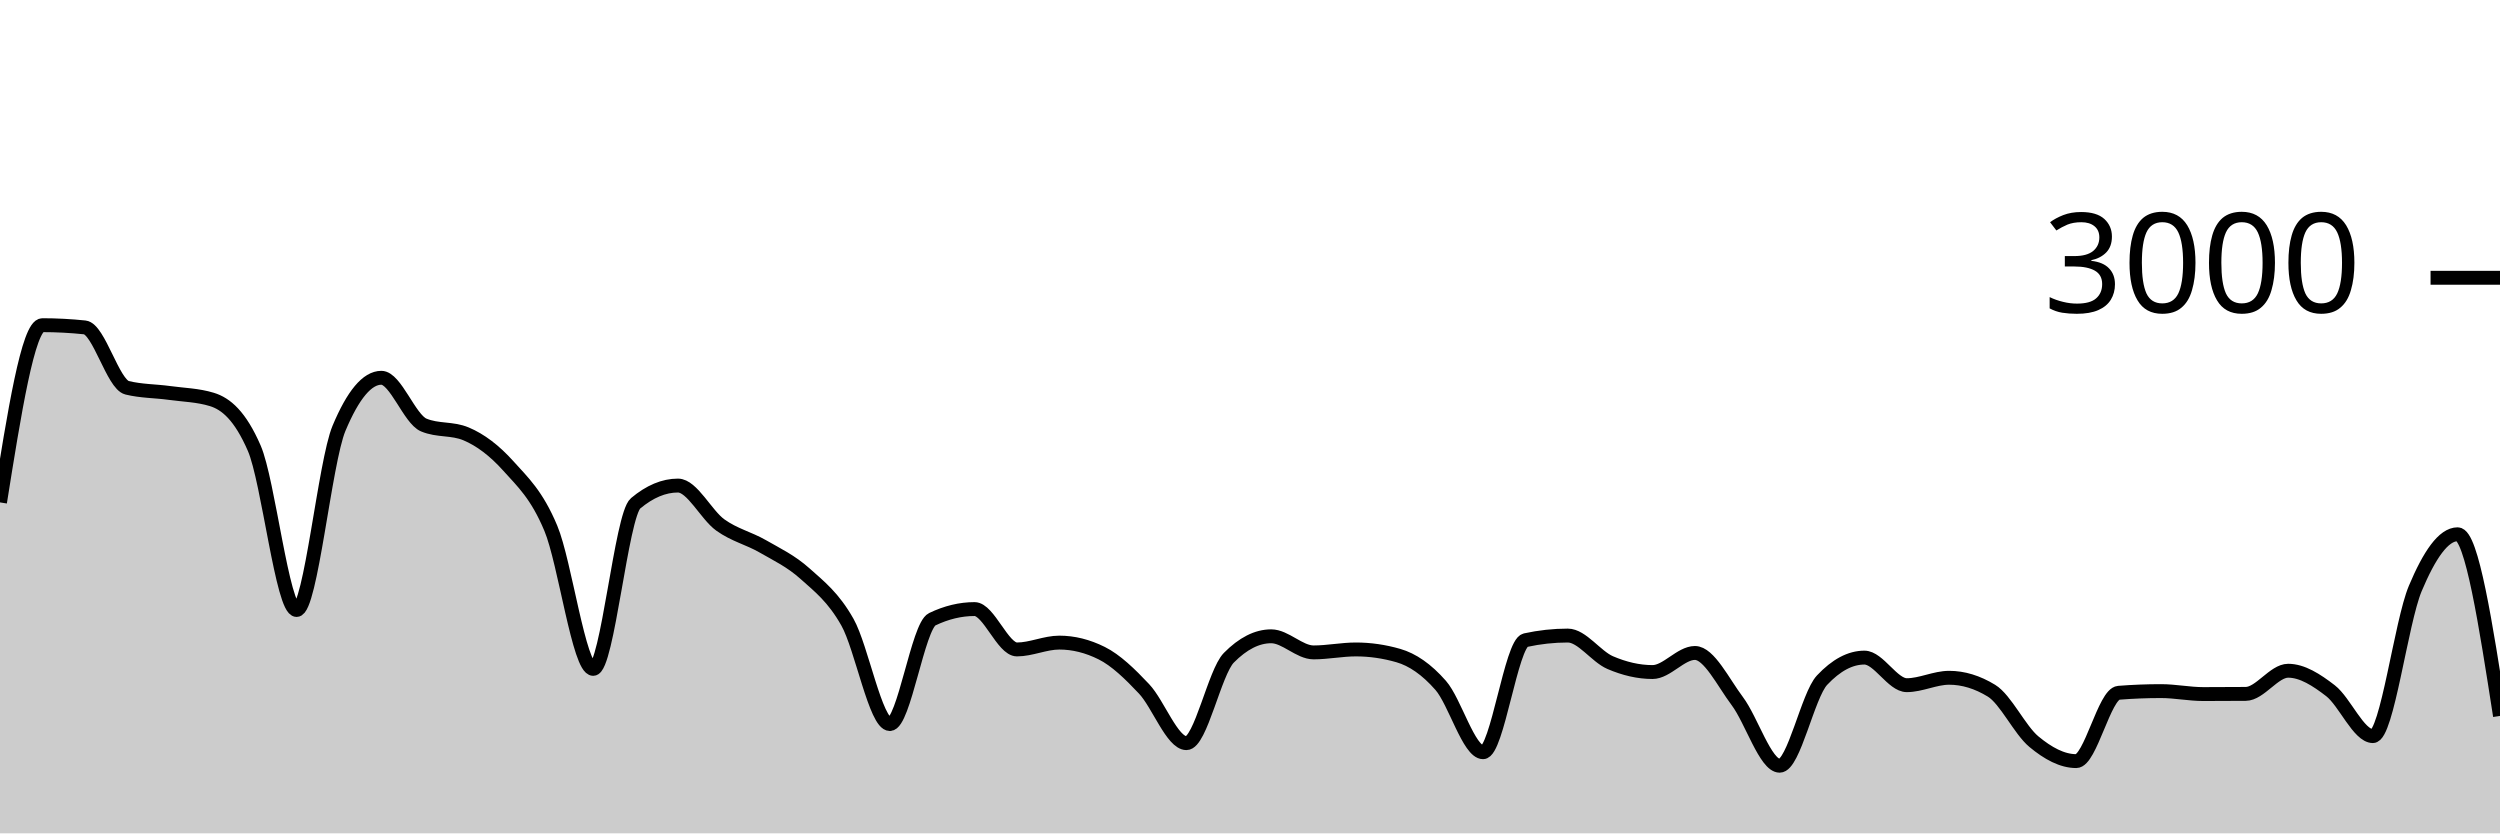
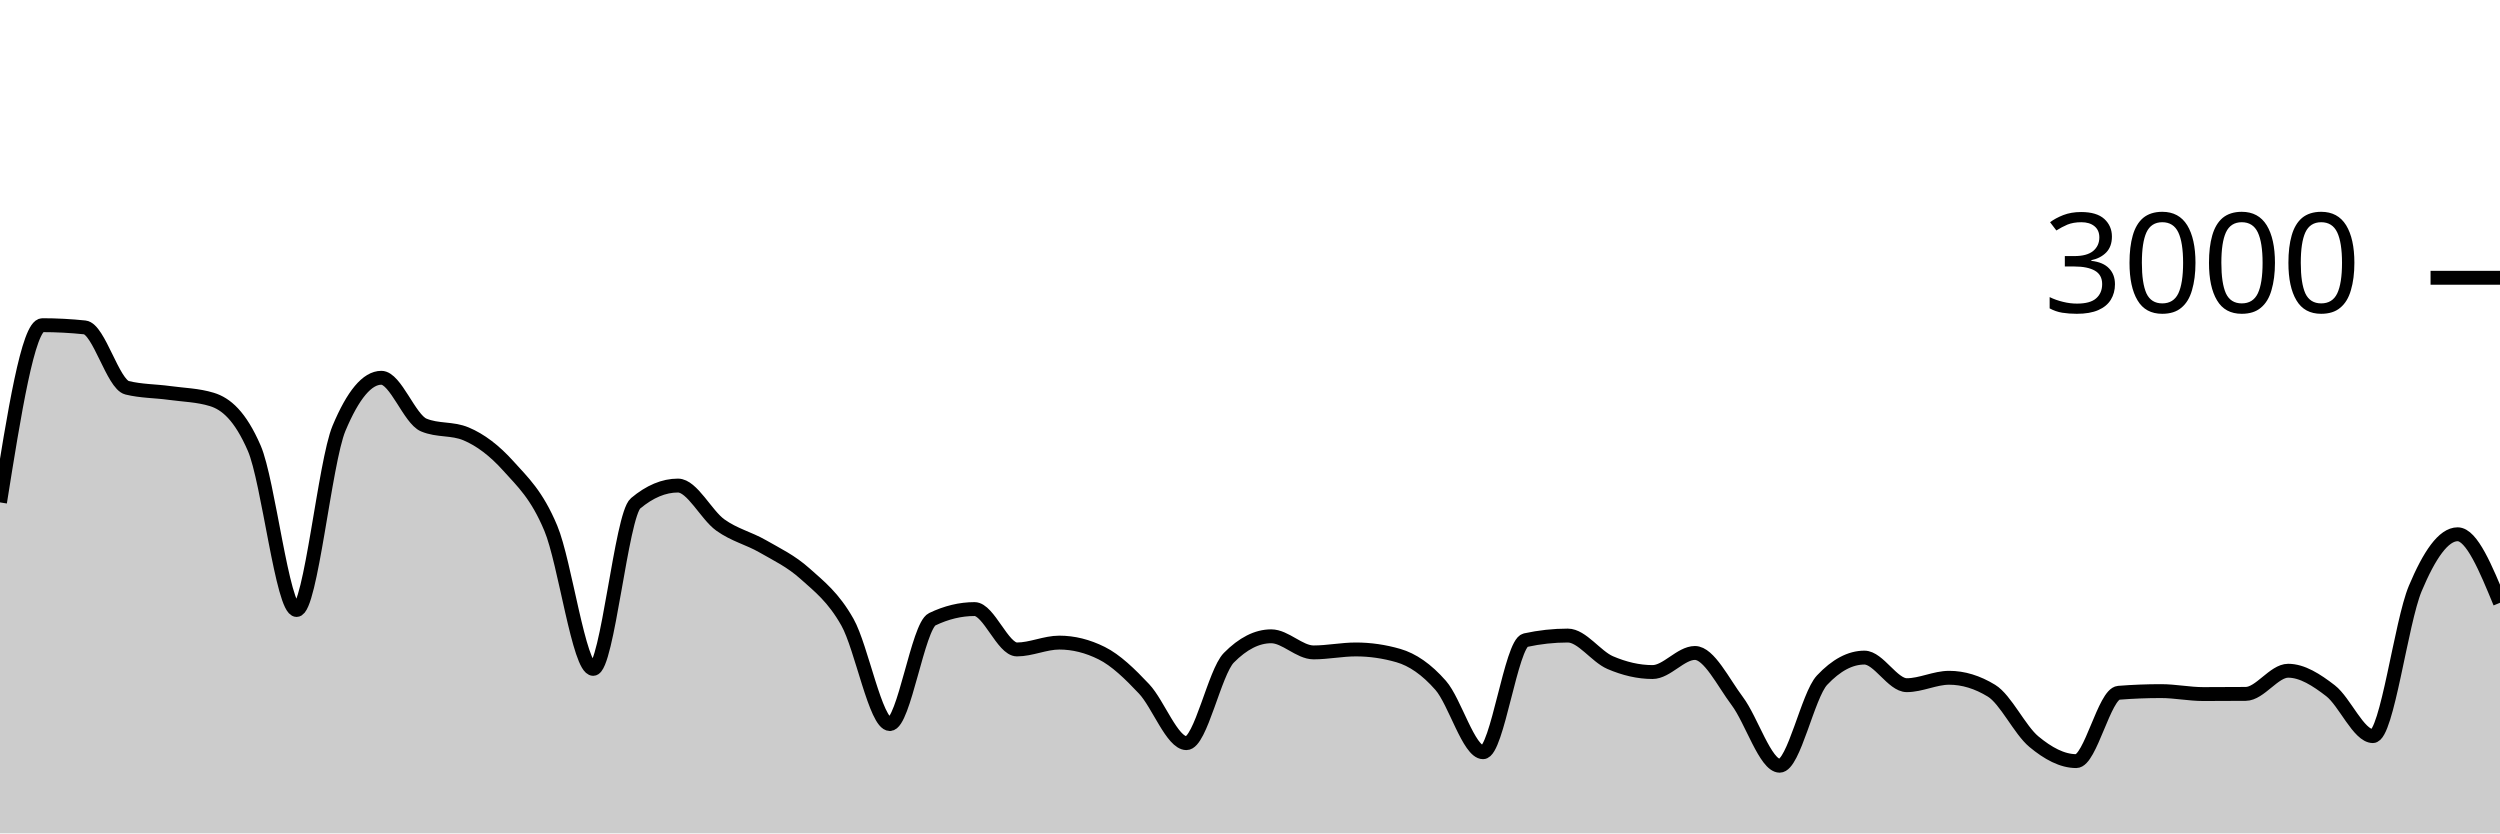
<svg xmlns="http://www.w3.org/2000/svg" viewBox="0 0 180 60">
  <g transform="translate(0,20)">
-     <path class="area" fill="rgba(0, 0, 0, 0.2)" d="M0,16.173C1.017,9.793,2.034,3.413,3.051,3.413C4.068,3.413,5.085,3.467,6.102,3.573C7.119,3.68,8.136,7.671,9.153,7.92C10.169,8.169,11.186,8.153,12.203,8.293C13.22,8.433,14.237,8.449,15.254,8.76C16.271,9.071,17.288,9.929,18.305,12.267C19.322,14.604,20.339,23.92,21.356,23.92C22.373,23.92,23.39,13.267,24.407,10.84C25.424,8.413,26.441,7.2,27.458,7.2C28.475,7.2,29.492,10.173,30.508,10.6C31.525,11.027,32.542,10.813,33.559,11.24C34.576,11.667,35.593,12.427,36.61,13.56C37.627,14.693,38.644,15.607,39.661,18.04C40.678,20.473,41.695,28.16,42.712,28.16C43.729,28.16,44.746,17.093,45.763,16.24C46.78,15.387,47.797,14.96,48.814,14.96C49.831,14.96,50.847,17.071,51.864,17.8C52.881,18.529,53.898,18.749,54.915,19.333C55.932,19.918,56.949,20.396,57.966,21.307C58.983,22.218,60,22.996,61.017,24.8C62.034,26.604,63.051,32.133,64.068,32.133C65.085,32.133,66.102,25.076,67.119,24.587C68.136,24.098,69.153,23.853,70.169,23.853C71.186,23.853,72.203,26.76,73.22,26.76C74.237,26.76,75.254,26.267,76.271,26.267C77.288,26.267,78.305,26.52,79.322,27.027C80.339,27.533,81.356,28.52,82.373,29.6C83.39,30.68,84.407,33.507,85.424,33.507C86.441,33.507,87.458,28.391,88.475,27.36C89.492,26.329,90.508,25.813,91.525,25.813C92.542,25.813,93.559,26.973,94.576,26.973C95.593,26.973,96.61,26.76,97.627,26.76C98.644,26.76,99.661,26.907,100.678,27.2C101.695,27.493,102.712,28.187,103.729,29.347C104.746,30.507,105.763,34.16,106.78,34.16C107.797,34.16,108.814,26.316,109.831,26.093C110.847,25.871,111.864,25.76,112.881,25.76C113.898,25.76,114.915,27.269,115.932,27.707C116.949,28.144,117.966,28.387,118.983,28.387C120,28.387,121.017,27.013,122.034,27.013C123.051,27.013,124.068,29.127,125.085,30.48C126.102,31.833,127.119,35.133,128.136,35.133C129.153,35.133,130.169,30.058,131.186,28.973C132.203,27.889,133.22,27.347,134.237,27.347C135.254,27.347,136.271,29.333,137.288,29.333C138.305,29.333,139.322,28.8,140.339,28.8C141.356,28.8,142.373,29.111,143.39,29.733C144.407,30.356,145.424,32.556,146.441,33.4C147.458,34.244,148.475,34.8,149.492,34.8C150.508,34.8,151.525,29.96,152.542,29.88C153.559,29.8,154.576,29.76,155.593,29.76C156.61,29.76,157.627,29.973,158.644,29.973C159.661,29.973,160.678,29.969,161.695,29.96C162.712,29.951,163.729,28.293,164.746,28.293C165.763,28.293,166.78,28.949,167.797,29.733C168.814,30.518,169.831,33,170.847,33C171.864,33,172.881,24.796,173.898,22.373C174.915,19.951,175.932,18.467,176.949,18.467C177.966,18.467,178.983,25.007,180,31.547L180,40C178.983,40,177.966,40,176.949,40C175.932,40,174.915,40,173.898,40C172.881,40,171.864,40,170.847,40C169.831,40,168.814,40,167.797,40C166.78,40,165.763,40,164.746,40C163.729,40,162.712,40,161.695,40C160.678,40,159.661,40,158.644,40C157.627,40,156.61,40,155.593,40C154.576,40,153.559,40,152.542,40C151.525,40,150.508,40,149.492,40C148.475,40,147.458,40,146.441,40C145.424,40,144.407,40,143.39,40C142.373,40,141.356,40,140.339,40C139.322,40,138.305,40,137.288,40C136.271,40,135.254,40,134.237,40C133.22,40,132.203,40,131.186,40C130.169,40,129.153,40,128.136,40C127.119,40,126.102,40,125.085,40C124.068,40,123.051,40,122.034,40C121.017,40,120,40,118.983,40C117.966,40,116.949,40,115.932,40C114.915,40,113.898,40,112.881,40C111.864,40,110.847,40,109.831,40C108.814,40,107.797,40,106.78,40C105.763,40,104.746,40,103.729,40C102.712,40,101.695,40,100.678,40C99.661,40,98.644,40,97.627,40C96.61,40,95.593,40,94.576,40C93.559,40,92.542,40,91.525,40C90.508,40,89.492,40,88.475,40C87.458,40,86.441,40,85.424,40C84.407,40,83.39,40,82.373,40C81.356,40,80.339,40,79.322,40C78.305,40,77.288,40,76.271,40C75.254,40,74.237,40,73.22,40C72.203,40,71.186,40,70.169,40C69.153,40,68.136,40,67.119,40C66.102,40,65.085,40,64.068,40C63.051,40,62.034,40,61.017,40C60,40,58.983,40,57.966,40C56.949,40,55.932,40,54.915,40C53.898,40,52.881,40,51.864,40C50.847,40,49.831,40,48.814,40C47.797,40,46.78,40,45.763,40C44.746,40,43.729,40,42.712,40C41.695,40,40.678,40,39.661,40C38.644,40,37.627,40,36.61,40C35.593,40,34.576,40,33.559,40C32.542,40,31.525,40,30.508,40C29.492,40,28.475,40,27.458,40C26.441,40,25.424,40,24.407,40C23.39,40,22.373,40,21.356,40C20.339,40,19.322,40,18.305,40C17.288,40,16.271,40,15.254,40C14.237,40,13.22,40,12.203,40C11.186,40,10.169,40,9.153,40C8.136,40,7.119,40,6.102,40C5.085,40,4.068,40,3.051,40C2.034,40,1.017,40,0,40Z" />
-     <path class="line" stroke="black" fill="none" d="M0,16.173C1.017,9.793,2.034,3.413,3.051,3.413C4.068,3.413,5.085,3.467,6.102,3.573C7.119,3.68,8.136,7.671,9.153,7.92C10.169,8.169,11.186,8.153,12.203,8.293C13.22,8.433,14.237,8.449,15.254,8.76C16.271,9.071,17.288,9.929,18.305,12.267C19.322,14.604,20.339,23.92,21.356,23.92C22.373,23.92,23.39,13.267,24.407,10.84C25.424,8.413,26.441,7.2,27.458,7.2C28.475,7.2,29.492,10.173,30.508,10.6C31.525,11.027,32.542,10.813,33.559,11.24C34.576,11.667,35.593,12.427,36.61,13.56C37.627,14.693,38.644,15.607,39.661,18.04C40.678,20.473,41.695,28.16,42.712,28.16C43.729,28.16,44.746,17.093,45.763,16.24C46.78,15.387,47.797,14.96,48.814,14.96C49.831,14.96,50.847,17.071,51.864,17.8C52.881,18.529,53.898,18.749,54.915,19.333C55.932,19.918,56.949,20.396,57.966,21.307C58.983,22.218,60,22.996,61.017,24.8C62.034,26.604,63.051,32.133,64.068,32.133C65.085,32.133,66.102,25.076,67.119,24.587C68.136,24.098,69.153,23.853,70.169,23.853C71.186,23.853,72.203,26.76,73.22,26.76C74.237,26.76,75.254,26.267,76.271,26.267C77.288,26.267,78.305,26.52,79.322,27.027C80.339,27.533,81.356,28.52,82.373,29.6C83.39,30.68,84.407,33.507,85.424,33.507C86.441,33.507,87.458,28.391,88.475,27.36C89.492,26.329,90.508,25.813,91.525,25.813C92.542,25.813,93.559,26.973,94.576,26.973C95.593,26.973,96.61,26.76,97.627,26.76C98.644,26.76,99.661,26.907,100.678,27.2C101.695,27.493,102.712,28.187,103.729,29.347C104.746,30.507,105.763,34.16,106.78,34.16C107.797,34.16,108.814,26.316,109.831,26.093C110.847,25.871,111.864,25.76,112.881,25.76C113.898,25.76,114.915,27.269,115.932,27.707C116.949,28.144,117.966,28.387,118.983,28.387C120,28.387,121.017,27.013,122.034,27.013C123.051,27.013,124.068,29.127,125.085,30.48C126.102,31.833,127.119,35.133,128.136,35.133C129.153,35.133,130.169,30.058,131.186,28.973C132.203,27.889,133.22,27.347,134.237,27.347C135.254,27.347,136.271,29.333,137.288,29.333C138.305,29.333,139.322,28.8,140.339,28.8C141.356,28.8,142.373,29.111,143.39,29.733C144.407,30.356,145.424,32.556,146.441,33.4C147.458,34.244,148.475,34.8,149.492,34.8C150.508,34.8,151.525,29.96,152.542,29.88C153.559,29.8,154.576,29.76,155.593,29.76C156.61,29.76,157.627,29.973,158.644,29.973C159.661,29.973,160.678,29.969,161.695,29.96C162.712,29.951,163.729,28.293,164.746,28.293C165.763,28.293,166.78,28.949,167.797,29.733C168.814,30.518,169.831,33,170.847,33C171.864,33,172.881,24.796,173.898,22.373C174.915,19.951,175.932,18.467,176.949,18.467C177.966,18.467,178.983,25.007,180,31.547" />
+     <path class="area" fill="rgba(0, 0, 0, 0.2)" d="M0,16.173C1.017,9.793,2.034,3.413,3.051,3.413C4.068,3.413,5.085,3.467,6.102,3.573C7.119,3.68,8.136,7.671,9.153,7.92C10.169,8.169,11.186,8.153,12.203,8.293C13.22,8.433,14.237,8.449,15.254,8.76C16.271,9.071,17.288,9.929,18.305,12.267C19.322,14.604,20.339,23.92,21.356,23.92C22.373,23.92,23.39,13.267,24.407,10.84C25.424,8.413,26.441,7.2,27.458,7.2C28.475,7.2,29.492,10.173,30.508,10.6C31.525,11.027,32.542,10.813,33.559,11.24C34.576,11.667,35.593,12.427,36.61,13.56C37.627,14.693,38.644,15.607,39.661,18.04C40.678,20.473,41.695,28.16,42.712,28.16C43.729,28.16,44.746,17.093,45.763,16.24C46.78,15.387,47.797,14.96,48.814,14.96C49.831,14.96,50.847,17.071,51.864,17.8C52.881,18.529,53.898,18.749,54.915,19.333C55.932,19.918,56.949,20.396,57.966,21.307C58.983,22.218,60,22.996,61.017,24.8C62.034,26.604,63.051,32.133,64.068,32.133C65.085,32.133,66.102,25.076,67.119,24.587C68.136,24.098,69.153,23.853,70.169,23.853C71.186,23.853,72.203,26.76,73.22,26.76C74.237,26.76,75.254,26.267,76.271,26.267C77.288,26.267,78.305,26.52,79.322,27.027C80.339,27.533,81.356,28.52,82.373,29.6C83.39,30.68,84.407,33.507,85.424,33.507C86.441,33.507,87.458,28.391,88.475,27.36C89.492,26.329,90.508,25.813,91.525,25.813C92.542,25.813,93.559,26.973,94.576,26.973C95.593,26.973,96.61,26.76,97.627,26.76C98.644,26.76,99.661,26.907,100.678,27.2C101.695,27.493,102.712,28.187,103.729,29.347C104.746,30.507,105.763,34.16,106.78,34.16C107.797,34.16,108.814,26.316,109.831,26.093C110.847,25.871,111.864,25.76,112.881,25.76C113.898,25.76,114.915,27.269,115.932,27.707C116.949,28.144,117.966,28.387,118.983,28.387C120,28.387,121.017,27.013,122.034,27.013C123.051,27.013,124.068,29.127,125.085,30.48C126.102,31.833,127.119,35.133,128.136,35.133C129.153,35.133,130.169,30.058,131.186,28.973C132.203,27.889,133.22,27.347,134.237,27.347C135.254,27.347,136.271,29.333,137.288,29.333C138.305,29.333,139.322,28.8,140.339,28.8C141.356,28.8,142.373,29.111,143.39,29.733C144.407,30.356,145.424,32.556,146.441,33.4C147.458,34.244,148.475,34.8,149.492,34.8C150.508,34.8,151.525,29.96,152.542,29.88C153.559,29.8,154.576,29.76,155.593,29.76C156.61,29.76,157.627,29.973,158.644,29.973C159.661,29.973,160.678,29.969,161.695,29.96C162.712,29.951,163.729,28.293,164.746,28.293C165.763,28.293,166.78,28.949,167.797,29.733C168.814,30.518,169.831,33,170.847,33C171.864,33,172.881,24.796,173.898,22.373C174.915,19.951,175.932,18.467,176.949,18.467C177.966,18.467,178.983,20.933,180,23.4L180,40C178.983,40,177.966,40,176.949,40C175.932,40,174.915,40,173.898,40C172.881,40,171.864,40,170.847,40C169.831,40,168.814,40,167.797,40C166.78,40,165.763,40,164.746,40C163.729,40,162.712,40,161.695,40C160.678,40,159.661,40,158.644,40C157.627,40,156.61,40,155.593,40C154.576,40,153.559,40,152.542,40C151.525,40,150.508,40,149.492,40C148.475,40,147.458,40,146.441,40C145.424,40,144.407,40,143.39,40C142.373,40,141.356,40,140.339,40C139.322,40,138.305,40,137.288,40C136.271,40,135.254,40,134.237,40C133.22,40,132.203,40,131.186,40C130.169,40,129.153,40,128.136,40C127.119,40,126.102,40,125.085,40C124.068,40,123.051,40,122.034,40C121.017,40,120,40,118.983,40C117.966,40,116.949,40,115.932,40C114.915,40,113.898,40,112.881,40C111.864,40,110.847,40,109.831,40C108.814,40,107.797,40,106.78,40C105.763,40,104.746,40,103.729,40C102.712,40,101.695,40,100.678,40C99.661,40,98.644,40,97.627,40C96.61,40,95.593,40,94.576,40C93.559,40,92.542,40,91.525,40C90.508,40,89.492,40,88.475,40C87.458,40,86.441,40,85.424,40C84.407,40,83.39,40,82.373,40C81.356,40,80.339,40,79.322,40C78.305,40,77.288,40,76.271,40C75.254,40,74.237,40,73.22,40C72.203,40,71.186,40,70.169,40C69.153,40,68.136,40,67.119,40C66.102,40,65.085,40,64.068,40C63.051,40,62.034,40,61.017,40C60,40,58.983,40,57.966,40C56.949,40,55.932,40,54.915,40C53.898,40,52.881,40,51.864,40C50.847,40,49.831,40,48.814,40C47.797,40,46.78,40,45.763,40C44.746,40,43.729,40,42.712,40C41.695,40,40.678,40,39.661,40C38.644,40,37.627,40,36.61,40C35.593,40,34.576,40,33.559,40C32.542,40,31.525,40,30.508,40C29.492,40,28.475,40,27.458,40C26.441,40,25.424,40,24.407,40C23.39,40,22.373,40,21.356,40C20.339,40,19.322,40,18.305,40C17.288,40,16.271,40,15.254,40C14.237,40,13.22,40,12.203,40C11.186,40,10.169,40,9.153,40C8.136,40,7.119,40,6.102,40C5.085,40,4.068,40,3.051,40C2.034,40,1.017,40,0,40Z" />
+     <path class="line" stroke="black" fill="none" d="M0,16.173C1.017,9.793,2.034,3.413,3.051,3.413C4.068,3.413,5.085,3.467,6.102,3.573C7.119,3.68,8.136,7.671,9.153,7.92C10.169,8.169,11.186,8.153,12.203,8.293C13.22,8.433,14.237,8.449,15.254,8.76C16.271,9.071,17.288,9.929,18.305,12.267C19.322,14.604,20.339,23.92,21.356,23.92C22.373,23.92,23.39,13.267,24.407,10.84C25.424,8.413,26.441,7.2,27.458,7.2C28.475,7.2,29.492,10.173,30.508,10.6C31.525,11.027,32.542,10.813,33.559,11.24C34.576,11.667,35.593,12.427,36.61,13.56C37.627,14.693,38.644,15.607,39.661,18.04C40.678,20.473,41.695,28.16,42.712,28.16C43.729,28.16,44.746,17.093,45.763,16.24C46.78,15.387,47.797,14.96,48.814,14.96C49.831,14.96,50.847,17.071,51.864,17.8C52.881,18.529,53.898,18.749,54.915,19.333C55.932,19.918,56.949,20.396,57.966,21.307C58.983,22.218,60,22.996,61.017,24.8C62.034,26.604,63.051,32.133,64.068,32.133C65.085,32.133,66.102,25.076,67.119,24.587C68.136,24.098,69.153,23.853,70.169,23.853C71.186,23.853,72.203,26.76,73.22,26.76C74.237,26.76,75.254,26.267,76.271,26.267C77.288,26.267,78.305,26.52,79.322,27.027C80.339,27.533,81.356,28.52,82.373,29.6C83.39,30.68,84.407,33.507,85.424,33.507C86.441,33.507,87.458,28.391,88.475,27.36C89.492,26.329,90.508,25.813,91.525,25.813C92.542,25.813,93.559,26.973,94.576,26.973C95.593,26.973,96.61,26.76,97.627,26.76C98.644,26.76,99.661,26.907,100.678,27.2C101.695,27.493,102.712,28.187,103.729,29.347C104.746,30.507,105.763,34.16,106.78,34.16C107.797,34.16,108.814,26.316,109.831,26.093C110.847,25.871,111.864,25.76,112.881,25.76C113.898,25.76,114.915,27.269,115.932,27.707C116.949,28.144,117.966,28.387,118.983,28.387C120,28.387,121.017,27.013,122.034,27.013C123.051,27.013,124.068,29.127,125.085,30.48C126.102,31.833,127.119,35.133,128.136,35.133C129.153,35.133,130.169,30.058,131.186,28.973C132.203,27.889,133.22,27.347,134.237,27.347C135.254,27.347,136.271,29.333,137.288,29.333C138.305,29.333,139.322,28.8,140.339,28.8C141.356,28.8,142.373,29.111,143.39,29.733C144.407,30.356,145.424,32.556,146.441,33.4C147.458,34.244,148.475,34.8,149.492,34.8C150.508,34.8,151.525,29.96,152.542,29.88C153.559,29.8,154.576,29.76,155.593,29.76C156.61,29.76,157.627,29.973,158.644,29.973C159.661,29.973,160.678,29.969,161.695,29.96C162.712,29.951,163.729,28.293,164.746,28.293C165.763,28.293,166.78,28.949,167.797,29.733C168.814,30.518,169.831,33,170.847,33C171.864,33,172.881,24.796,173.898,22.373C174.915,19.951,175.932,18.467,176.949,18.467C177.966,18.467,178.983,20.933,180,23.4" />
    <path class="axis-ceiling" stroke-width="1" stroke="black" fill="none" d="M175,0L180,0" />
    <text class="axis-ceiling-label" font-family="sans-serif" text-anchor="end" font-size="10px" x="170" y="2.5">3000</text>
  </g>
</svg>
